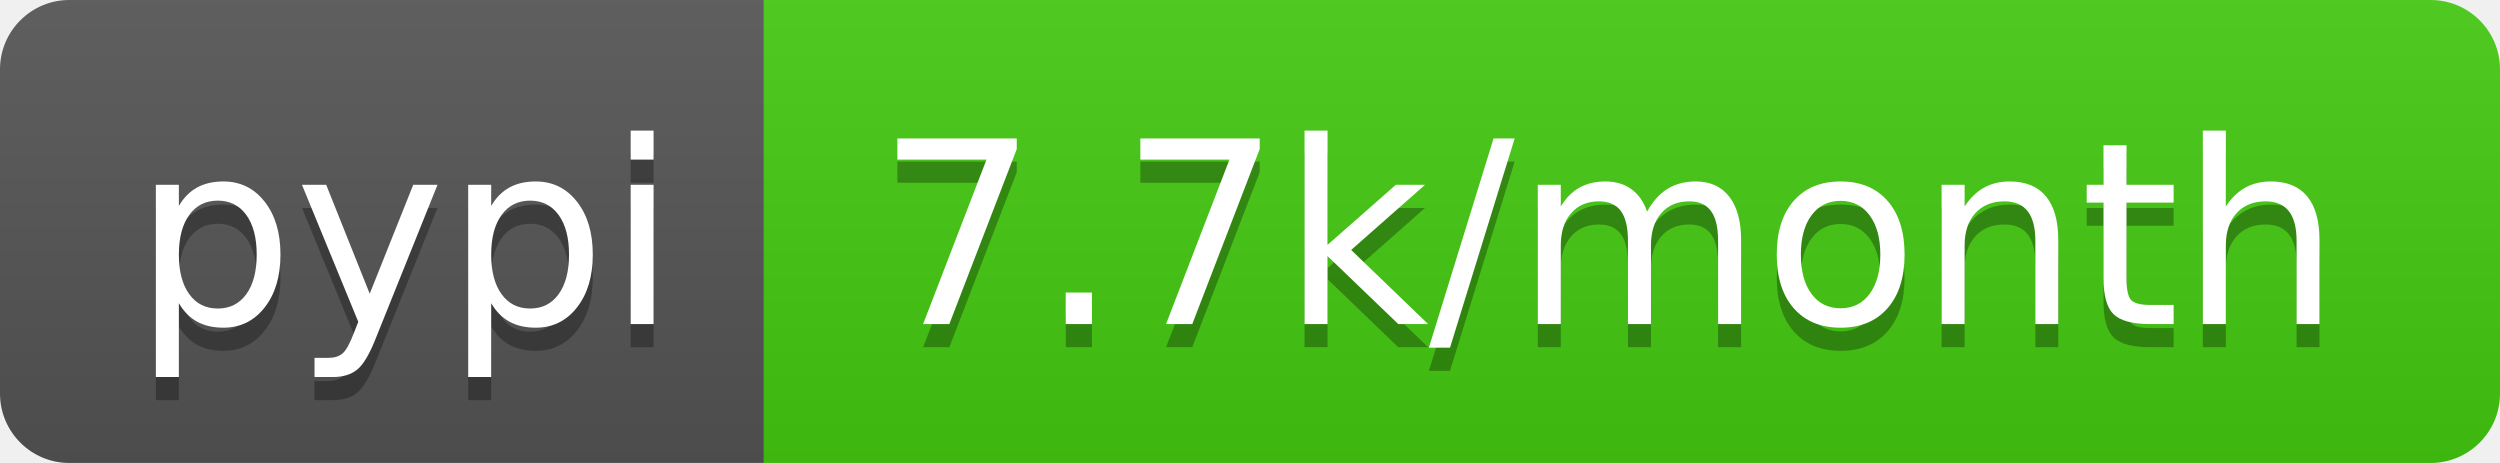
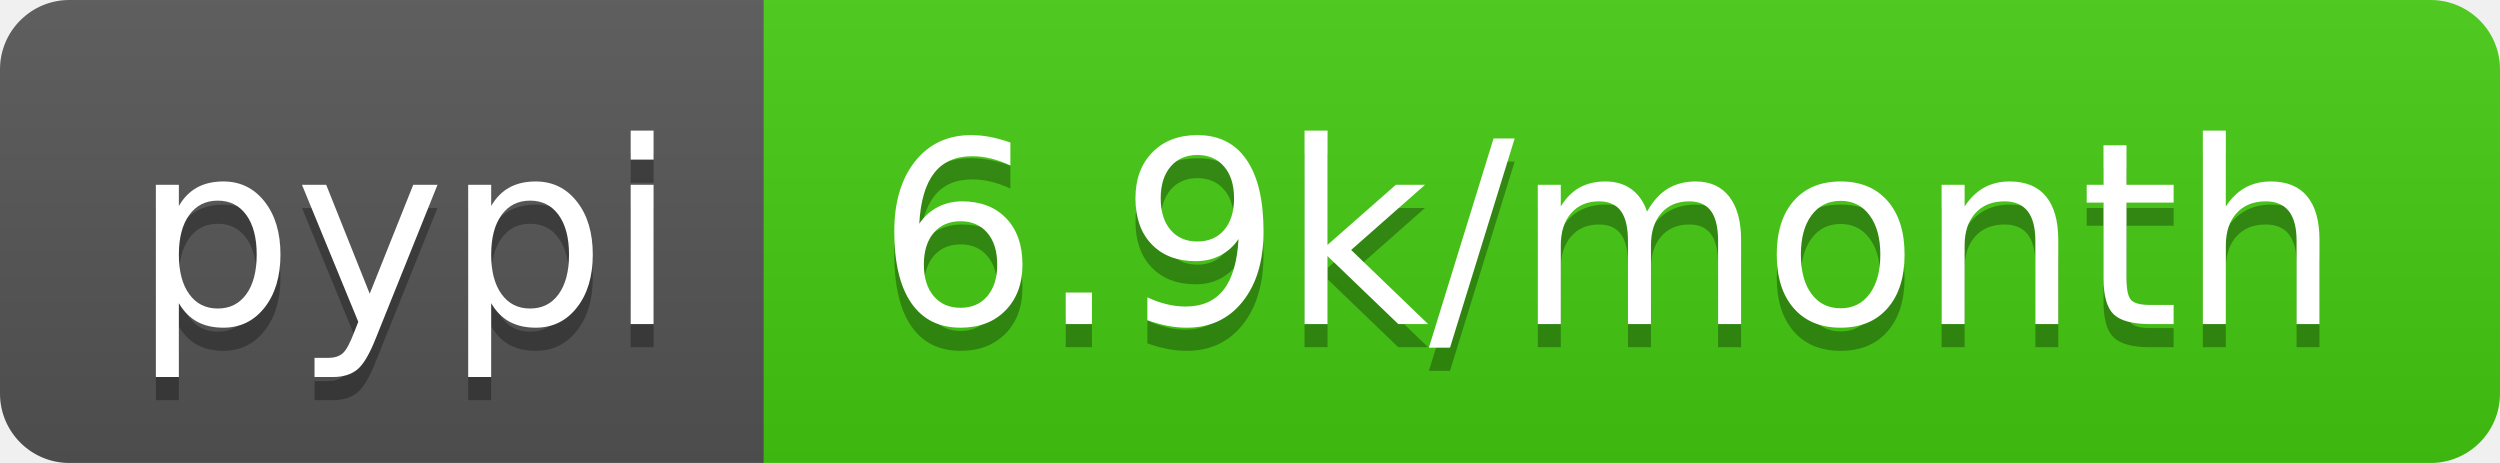
<svg xmlns="http://www.w3.org/2000/svg" width="108" height="20">
  <linearGradient id="b" x2="0" y2="100%">
    <stop offset="0" stop-color="#bbb" stop-opacity=".1" />
    <stop offset="1" stop-opacity=".1" />
  </linearGradient>
  <clipPath id="a">
    <rect width="108" height="20" rx="3" fill="#fff" />
  </clipPath>
  <g clip-path="url(#a)">
    <path fill="#555" d="M0 0h33v20H0z" />
    <path fill="#4c1" d="M33 0h75v20H33z" />
    <path fill="url(#b)" d="M0 0h108v20H0z" />
  </g>
  <g fill="#fff" text-anchor="middle" font-family="DejaVu Sans,Verdana,Geneva,sans-serif" font-size="110">
    <text x="175" y="150" fill="#010101" fill-opacity=".3" transform="scale(.1)" textLength="230">pypi</text>
    <text x="175" y="140" transform="scale(.1)" textLength="230">pypi</text>
-     <text x="695" y="150" fill="#010101" fill-opacity=".3" transform="scale(.1)" textLength="650">7.7k/month</text>
-     <text x="695" y="140" transform="scale(.1)" textLength="650">7.7k/month</text>
+     <text x="695" y="150" fill="#010101" fill-opacity=".3" transform="scale(.1)" textLength="650">6.9k/month</text>
+     <text x="695" y="140" transform="scale(.1)" textLength="650">6.9k/month</text>
  </g>
</svg>
